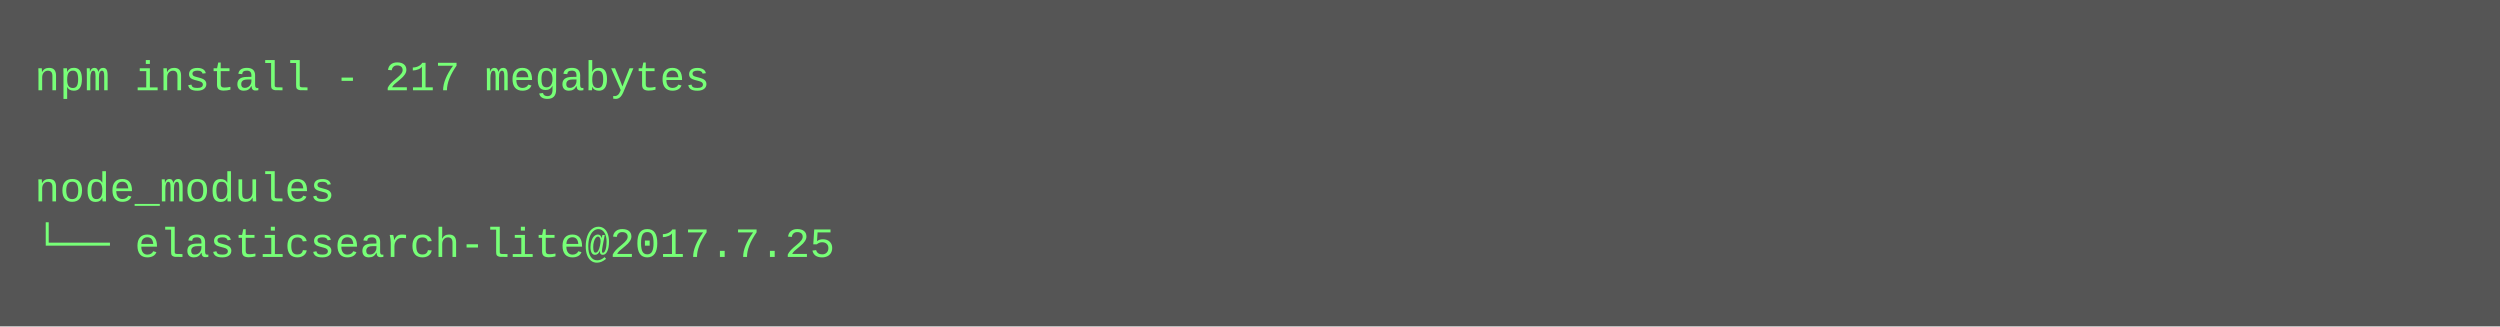
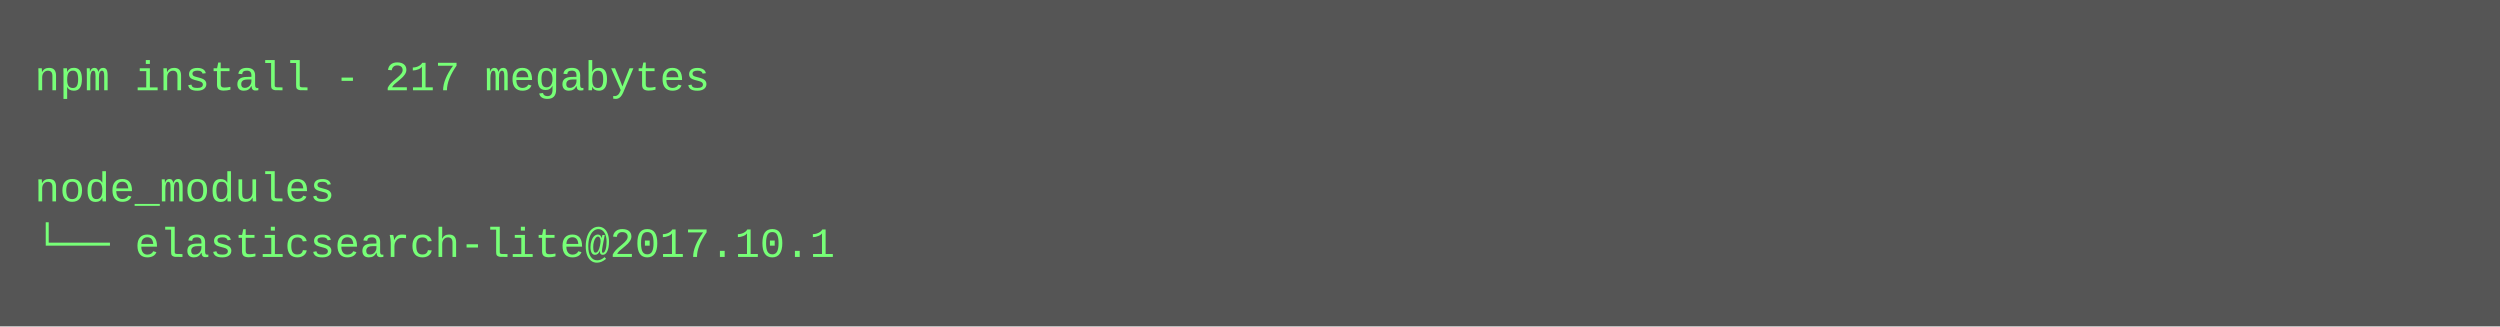
<svg xmlns="http://www.w3.org/2000/svg" height="94" width="720">
  <rect height="94" fill="#555" width="720" />
  <text fill="#7f7" font-family="Courier New" font-size="12" xml:space="preserve">
    <tspan x="10" y="26">npm install - 217 megabytes</tspan>
    <tspan x="10" y="42" />
    <tspan x="10" y="58">node_modules</tspan>
-     <tspan x="10" y="74">└── elasticsearch-lite@2017.7.25</tspan>
+     <tspan x="10" y="74">└── elasticsearch-lite@2017.10.1</tspan>
  </text>
</svg>
